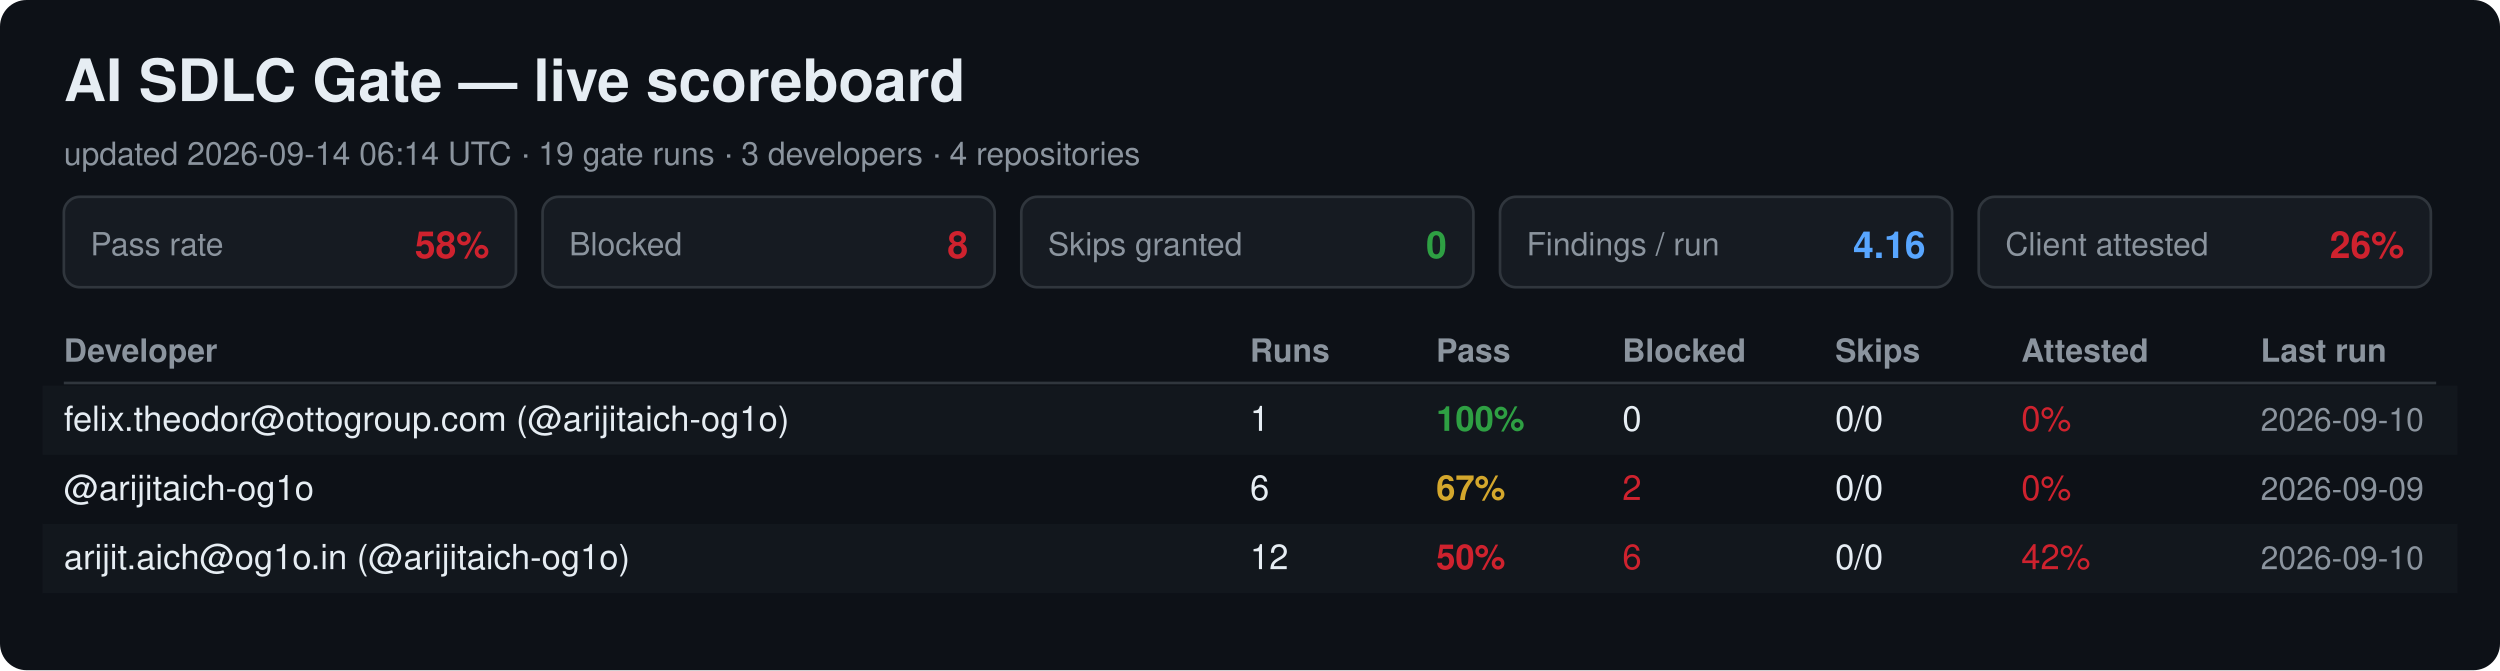
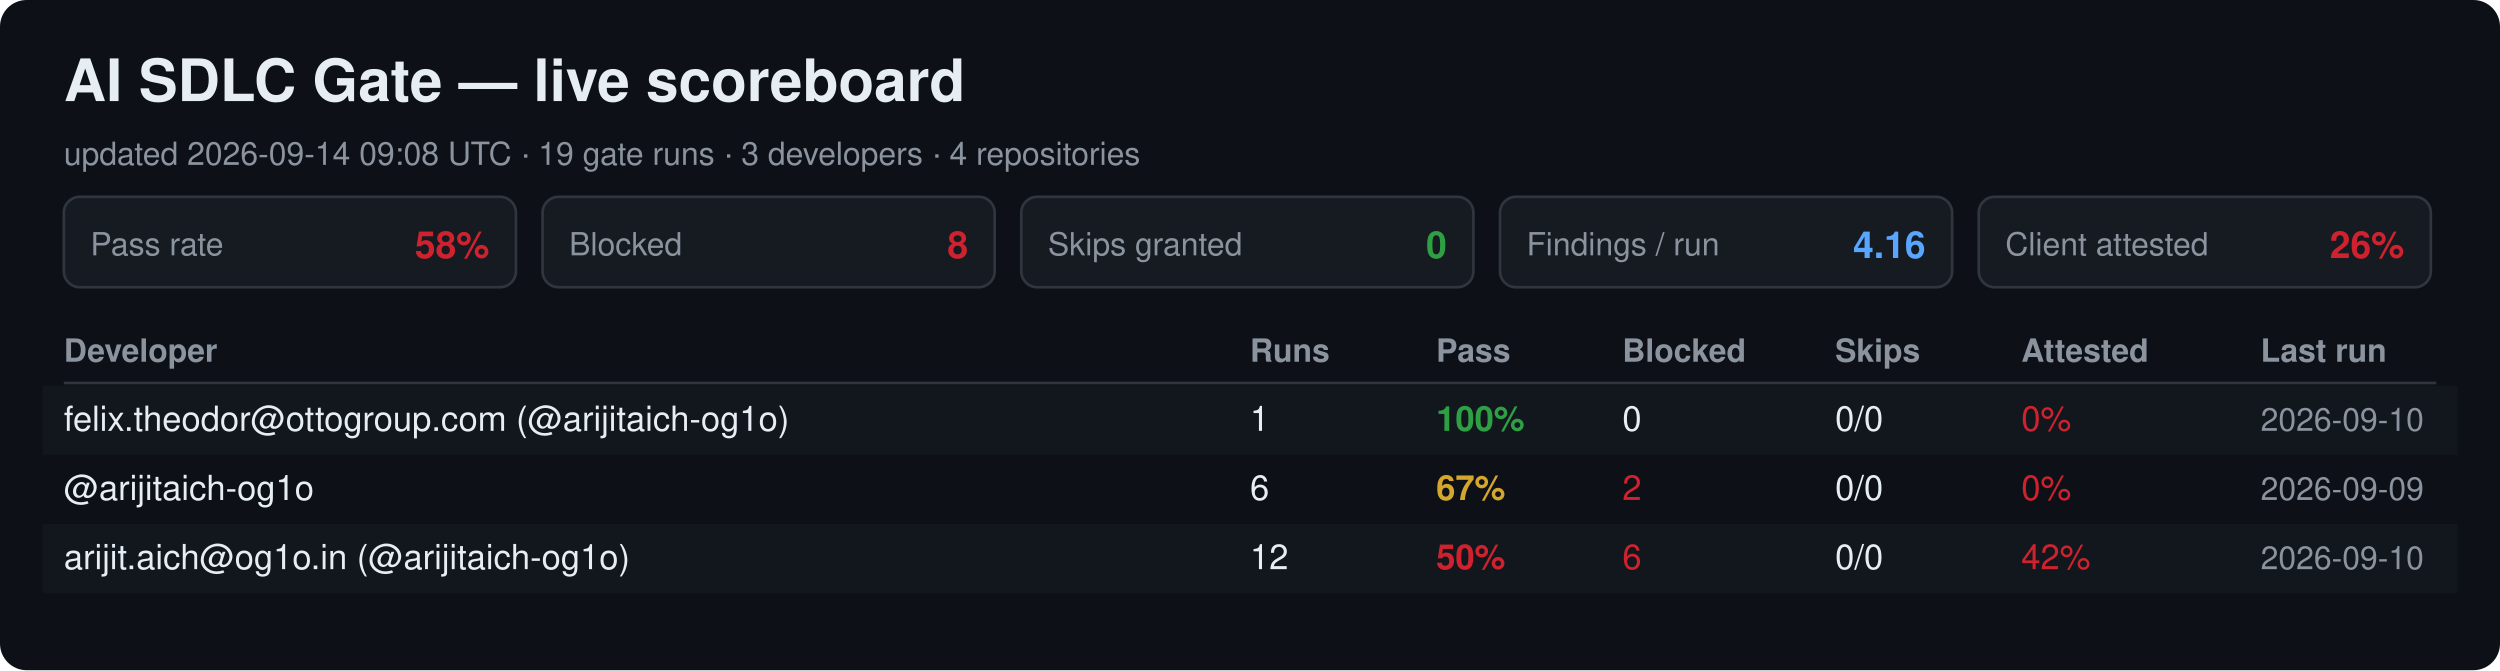
<svg xmlns="http://www.w3.org/2000/svg" width="940" height="252" viewBox="0 0 940 252" font-family="Segoe UI, Helvetica, Arial, sans-serif">
  <rect width="940" height="252" rx="10" fill="#0d1117" />
  <text x="24" y="38" font-size="22" font-weight="700" fill="#e6edf3">AI SDLC Gate — live scoreboard</text>
-   <text x="24" y="62" font-size="12" fill="#8b949e">updated 2026-09-14 06:14 UTC · 19 gate runs · 3 developers · 4 repositories</text>
+   <text x="24" y="62" font-size="12" fill="#8b949e">updated 2026-09-14 09:08 UTC · 19 gate runs · 3 developers · 4 repositories</text>
  <rect x="24" y="74" width="170" height="34" rx="6" fill="#161b22" stroke="#30363d" />
  <text x="34" y="96" font-size="12" fill="#8b949e">Pass rate</text>
  <text x="184" y="97" font-size="14" font-weight="700" fill="#cf222e" text-anchor="end">58%</text>
  <rect x="204" y="74" width="170" height="34" rx="6" fill="#161b22" stroke="#30363d" />
  <text x="214" y="96" font-size="12" fill="#8b949e">Blocked</text>
  <text x="364" y="97" font-size="14" font-weight="700" fill="#cf222e" text-anchor="end">8</text>
  <rect x="384" y="74" width="170" height="34" rx="6" fill="#161b22" stroke="#30363d" />
  <text x="394" y="96" font-size="12" fill="#8b949e">Skips granted</text>
  <text x="544" y="97" font-size="14" font-weight="700" fill="#2ea043" text-anchor="end">0</text>
  <rect x="564" y="74" width="170" height="34" rx="6" fill="#161b22" stroke="#30363d" />
  <text x="574" y="96" font-size="12" fill="#8b949e">Findings / run</text>
  <text x="724" y="97" font-size="14" font-weight="700" fill="#58a6ff" text-anchor="end">4.16</text>
  <rect x="744" y="74" width="170" height="34" rx="6" fill="#161b22" stroke="#30363d" />
  <text x="754" y="96" font-size="12" fill="#8b949e">Client attested</text>
  <text x="904" y="97" font-size="14" font-weight="700" fill="#cf222e" text-anchor="end">26%</text>
  <text x="24" y="136" font-size="12" font-weight="700" fill="#8b949e">Developer</text>
  <text x="470" y="136" font-size="12" font-weight="700" fill="#8b949e">Runs</text>
  <text x="540" y="136" font-size="12" font-weight="700" fill="#8b949e">Pass</text>
  <text x="610" y="136" font-size="12" font-weight="700" fill="#8b949e">Blocked</text>
  <text x="690" y="136" font-size="12" font-weight="700" fill="#8b949e">Skips</text>
  <text x="760" y="136" font-size="12" font-weight="700" fill="#8b949e">Attested</text>
  <text x="850" y="136" font-size="12" font-weight="700" fill="#8b949e">Last run</text>
  <line x1="24" y1="144" x2="916" y2="144" stroke="#30363d" />
  <rect x="16" y="145" width="908" height="26" fill="#161b22" opacity="0.6" />
  <text x="24" y="162" font-size="13" fill="#e6edf3">felix.theodor@ottogroup.com (@arijitaich-og1o)</text>
  <text x="470" y="162" font-size="13" fill="#e6edf3">1</text>
  <text x="540" y="162" font-size="13" font-weight="700" fill="#2ea043">100%</text>
  <text x="610" y="162" font-size="13" fill="#e6edf3">0</text>
  <text x="690" y="162" font-size="13" fill="#e6edf3">0/0</text>
  <text x="760" y="162" font-size="13" fill="#cf222e">0%</text>
  <text x="850" y="162" font-size="12" fill="#8b949e">2026-09-10</text>
  <text x="24" y="188" font-size="13" fill="#e6edf3">@arijitaich-og1o</text>
  <text x="470" y="188" font-size="13" fill="#e6edf3">6</text>
  <text x="540" y="188" font-size="13" font-weight="700" fill="#d4a72c">67%</text>
  <text x="610" y="188" font-size="13" fill="#cf222e">2</text>
  <text x="690" y="188" font-size="13" fill="#e6edf3">0/0</text>
  <text x="760" y="188" font-size="13" fill="#cf222e">0%</text>
  <text x="850" y="188" font-size="12" fill="#8b949e">2026-09-09</text>
  <rect x="16" y="197" width="908" height="26" fill="#161b22" opacity="0.6" />
  <text x="24" y="214" font-size="13" fill="#e6edf3">arijit.aich@og1o.in (@arijitaich-og1o)</text>
  <text x="470" y="214" font-size="13" fill="#e6edf3">12</text>
  <text x="540" y="214" font-size="13" font-weight="700" fill="#cf222e">50%</text>
  <text x="610" y="214" font-size="13" fill="#cf222e">6</text>
  <text x="690" y="214" font-size="13" fill="#e6edf3">0/0</text>
  <text x="760" y="214" font-size="13" fill="#cf222e">42%</text>
  <text x="850" y="214" font-size="12" fill="#8b949e">2026-09-10</text>
</svg>
